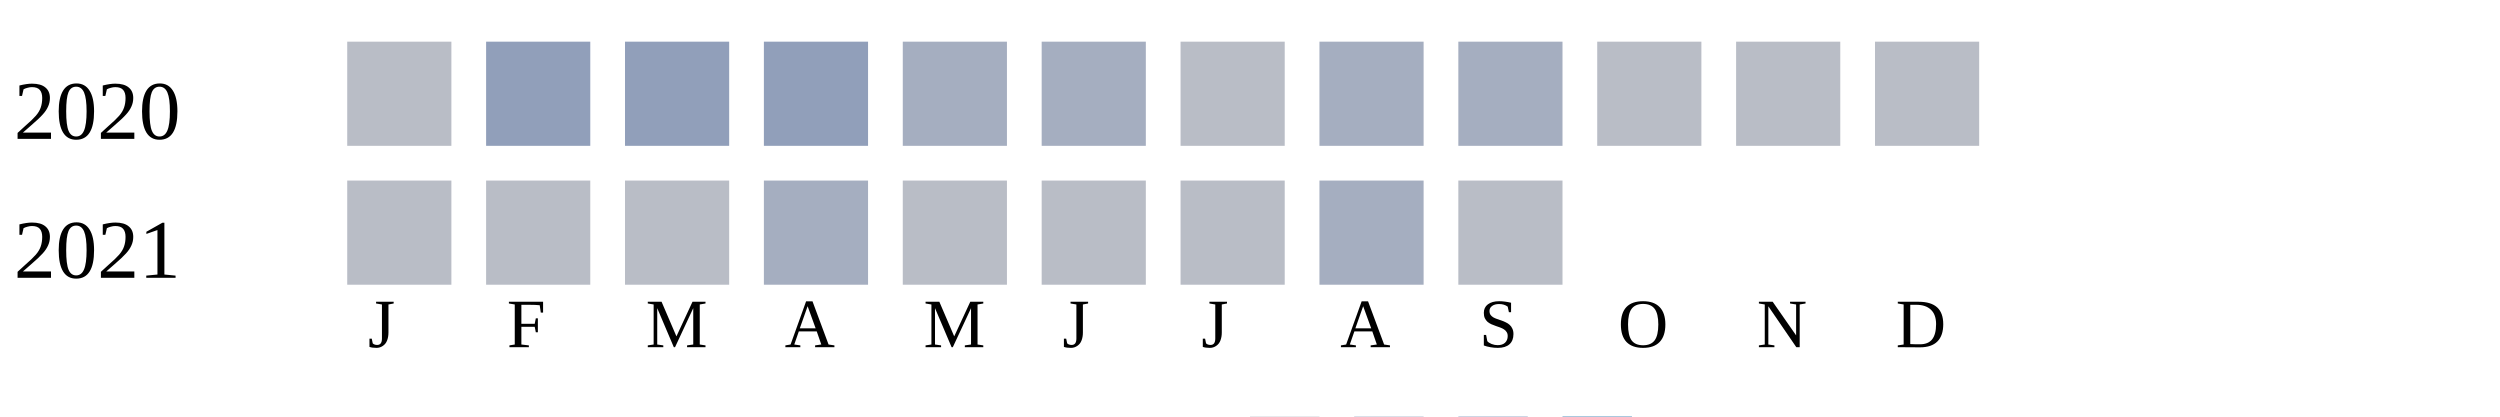
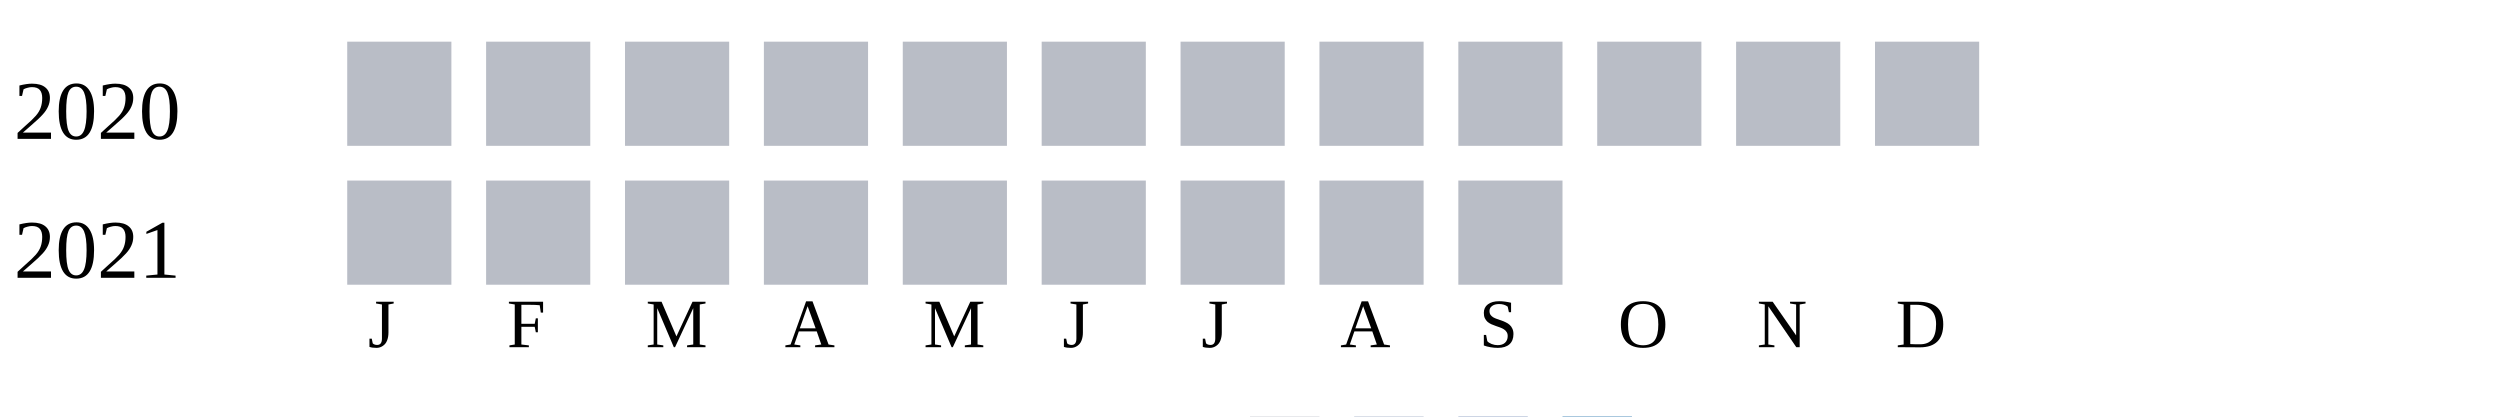
<svg xmlns="http://www.w3.org/2000/svg" width="360" height="60">
  <g transform="translate(0 0)">
    <text x="2" y="20">2020</text>
    <rect x="50" y="6" width="15" height="15" fill="#b9bdc6" />
-     <rect x="70" y="6" width="15" height="15" fill="#919fba" />
-     <rect x="90" y="6" width="15" height="15" fill="#919fba" />
-     <rect x="110" y="6" width="15" height="15" fill="#919fba" />
-     <rect x="130" y="6" width="15" height="15" fill="#a5aec0" />
-     <rect x="150" y="6" width="15" height="15" fill="#a5aec0" />
+     <rect x="70" y="6" width="15" height="15" fill="#b9bdc6" />
+     <rect x="90" y="6" width="15" height="15" fill="#b9bdc6" />
+     <rect x="110" y="6" width="15" height="15" fill="#b9bdc6" />
+     <rect x="130" y="6" width="15" height="15" fill="#b9bdc6" />
+     <rect x="150" y="6" width="15" height="15" fill="#b9bdc6" />
    <rect x="170" y="6" width="15" height="15" fill="#b9bdc6" />
-     <rect x="190" y="6" width="15" height="15" fill="#a5aec0" />
-     <rect x="210" y="6" width="15" height="15" fill="#a5aec0" />
+     <rect x="190" y="6" width="15" height="15" fill="#b9bdc6" />
+     <rect x="210" y="6" width="15" height="15" fill="#b9bdc6" />
    <rect x="230" y="6" width="15" height="15" fill="#b9bdc6" />
    <rect x="250" y="6" width="15" height="15" fill="#b9bdc6" />
    <rect x="270" y="6" width="15" height="15" fill="#b9bdc6" />
  </g>
  <g transform="translate(0 20)">
    <text x="2" y="20">2021</text>
    <rect x="50" y="6" width="15" height="15" fill="#b9bdc6" />
    <rect x="70" y="6" width="15" height="15" fill="#b9bdc6" />
    <rect x="90" y="6" width="15" height="15" fill="#b9bdc6" />
-     <rect x="110" y="6" width="15" height="15" fill="#a5aec0" />
+     <rect x="110" y="6" width="15" height="15" fill="#b9bdc6" />
    <rect x="130" y="6" width="15" height="15" fill="#b9bdc6" />
    <rect x="150" y="6" width="15" height="15" fill="#b9bdc6" />
    <rect x="170" y="6" width="15" height="15" fill="#b9bdc6" />
-     <rect x="190" y="6" width="15" height="15" fill="#a5aec0" />
+     <rect x="190" y="6" width="15" height="15" fill="#b9bdc6" />
    <rect x="210" y="6" width="15" height="15" fill="#b9bdc6" />
  </g>
  <text style="font-size: 10px; text-align: center" x="53" y="50">J</text>
  <text style="font-size: 10px; text-align: center" x="73" y="50">F</text>
  <text style="font-size: 10px; text-align: center" x="93" y="50">M</text>
  <text style="font-size: 10px; text-align: center" x="113" y="50">A</text>
  <text style="font-size: 10px; text-align: center" x="133" y="50">M</text>
  <text style="font-size: 10px; text-align: center" x="153" y="50">J</text>
  <text style="font-size: 10px; text-align: center" x="173" y="50">J</text>
  <text style="font-size: 10px; text-align: center" x="193" y="50">A</text>
  <text style="font-size: 10px; text-align: center" x="213" y="50">S</text>
  <text style="font-size: 10px; text-align: center" x="233" y="50">O</text>
  <text style="font-size: 10px; text-align: center" x="253" y="50">N</text>
  <text style="font-size: 10px; text-align: center" x="273" y="50">D</text>
  <text style="font-size: 10px;" x="155" y="69">Less</text>
  <rect fill="#b9bdc6" width="10" height="10" x="180" y="60" />
  <rect fill="#919fba" width="10" height="10" x="195" y="60" />
  <rect fill="#6882ae" width="10" height="10" x="210" y="60" />
  <rect fill="#005a9c" width="10" height="10" x="225" y="60" />
  <text x="240" y="69" style="font-size: 10px;">More</text>
</svg>
